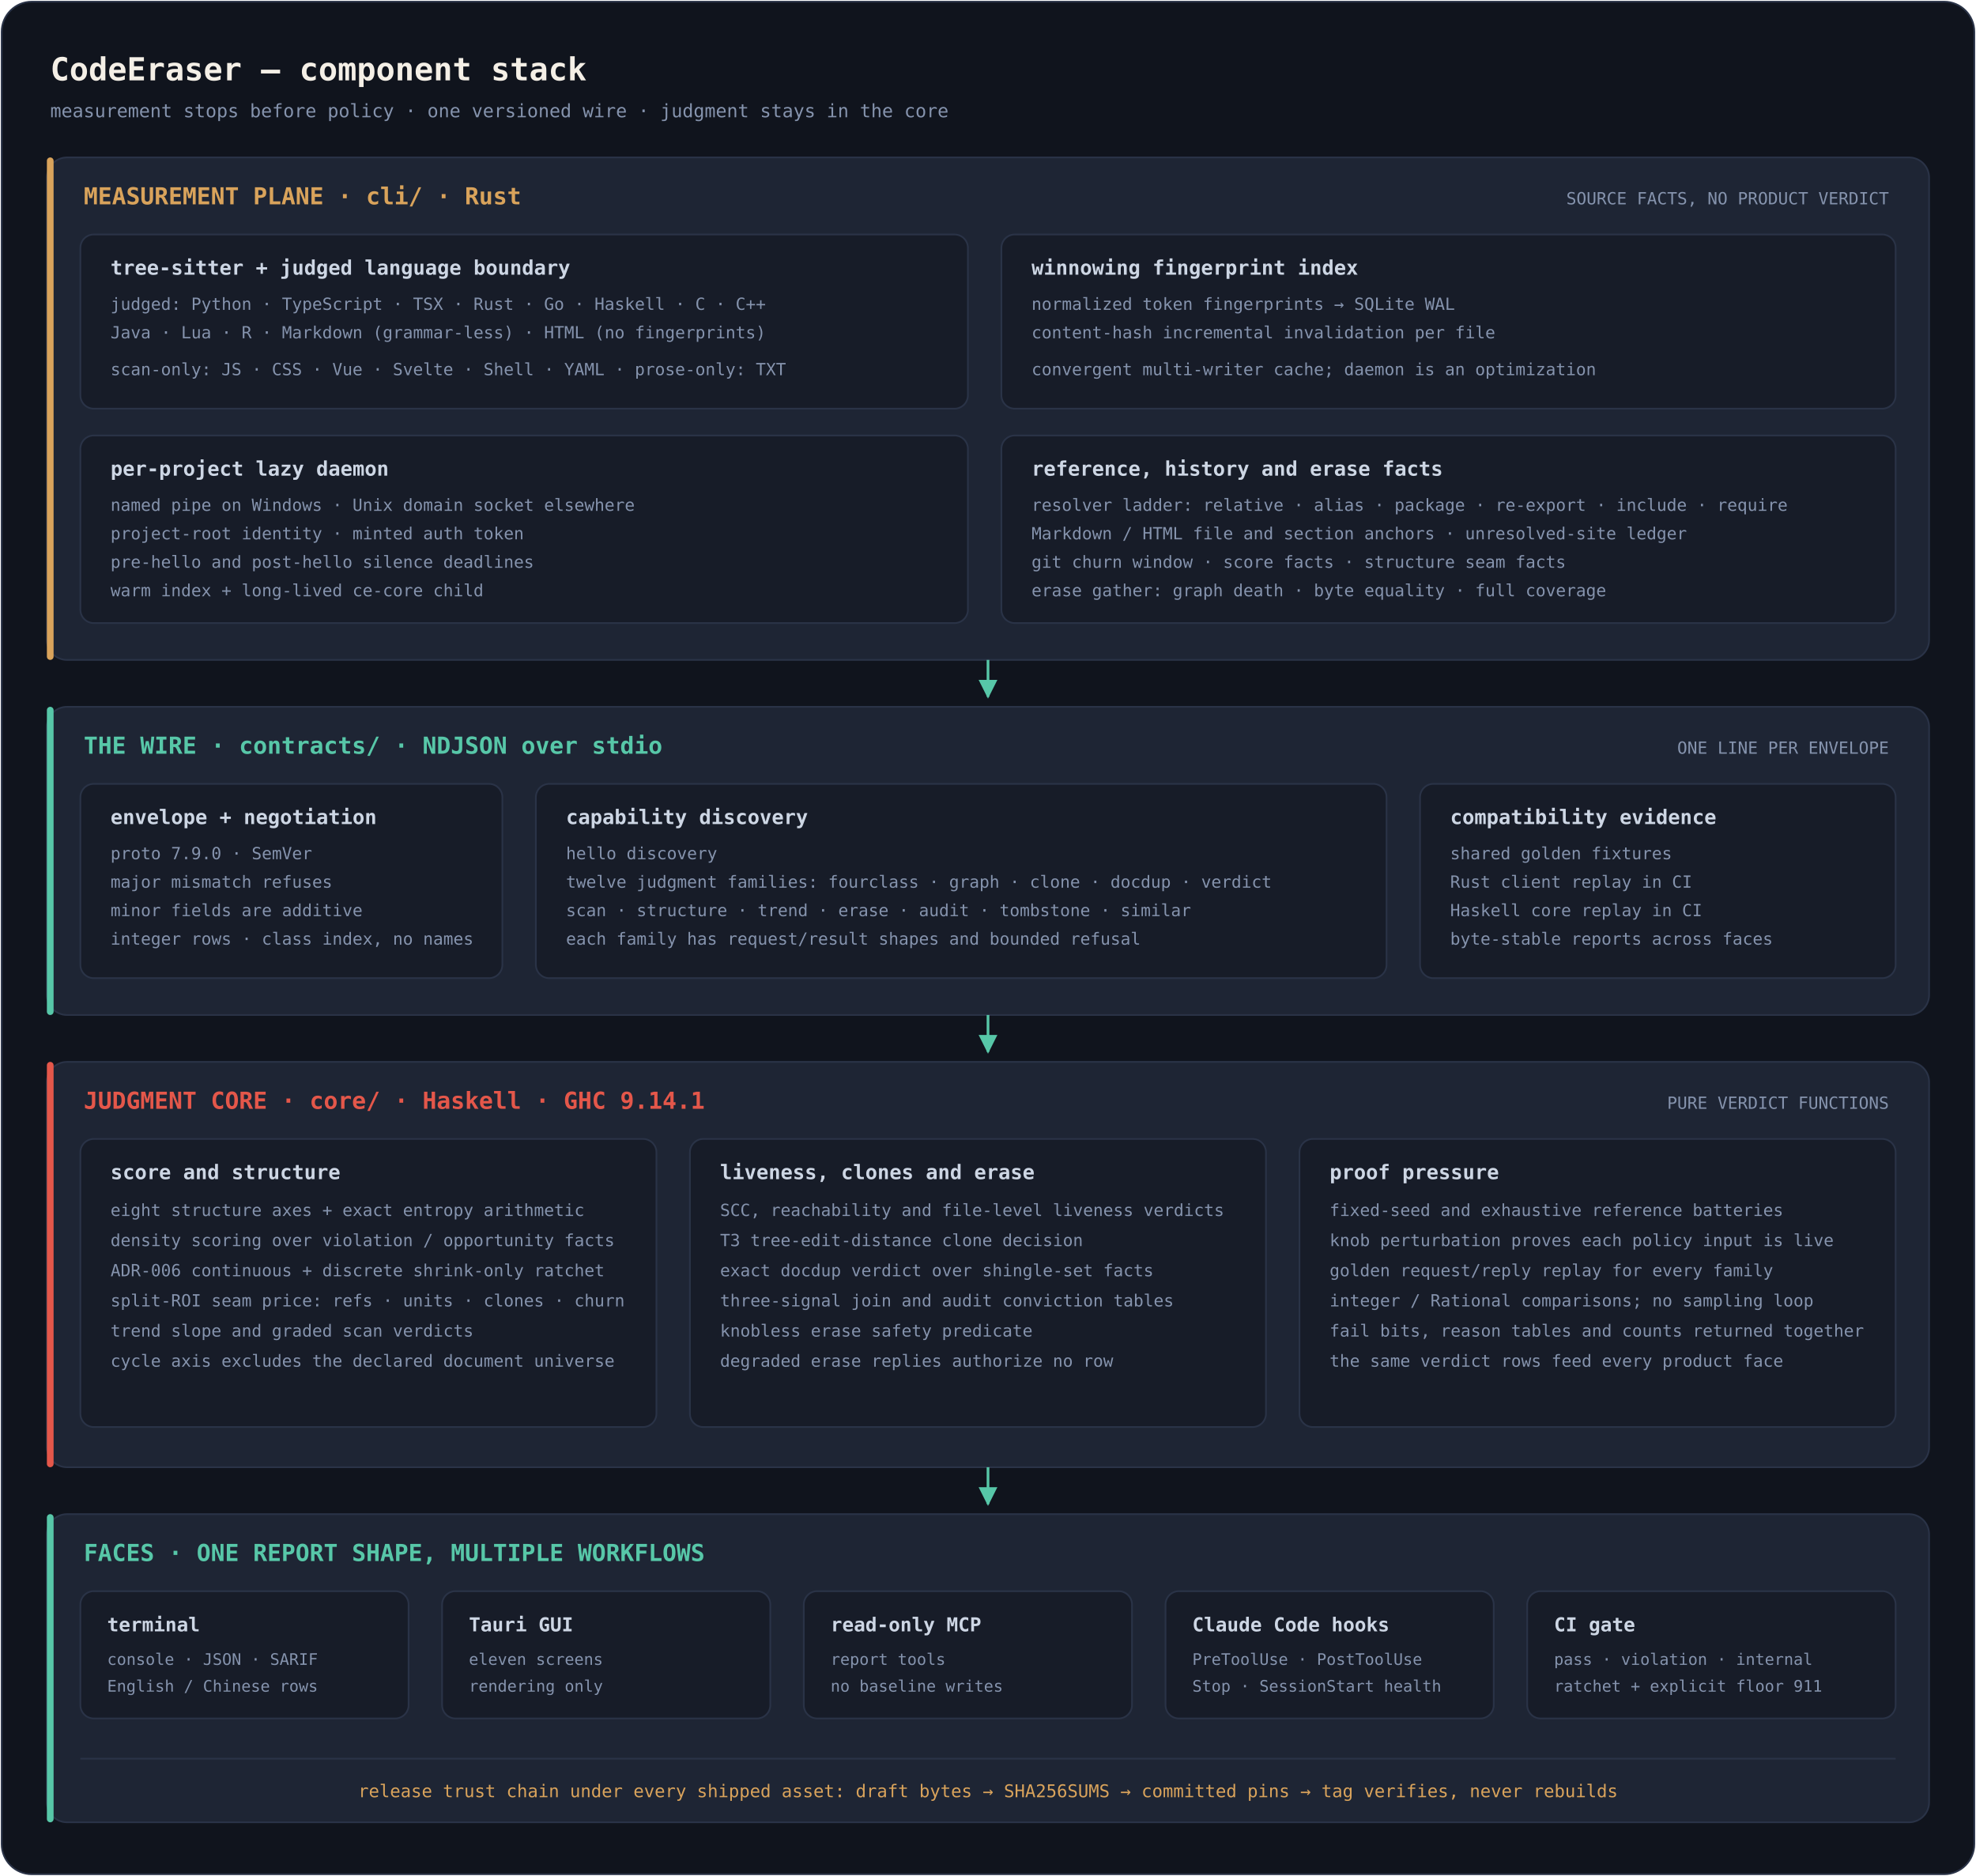
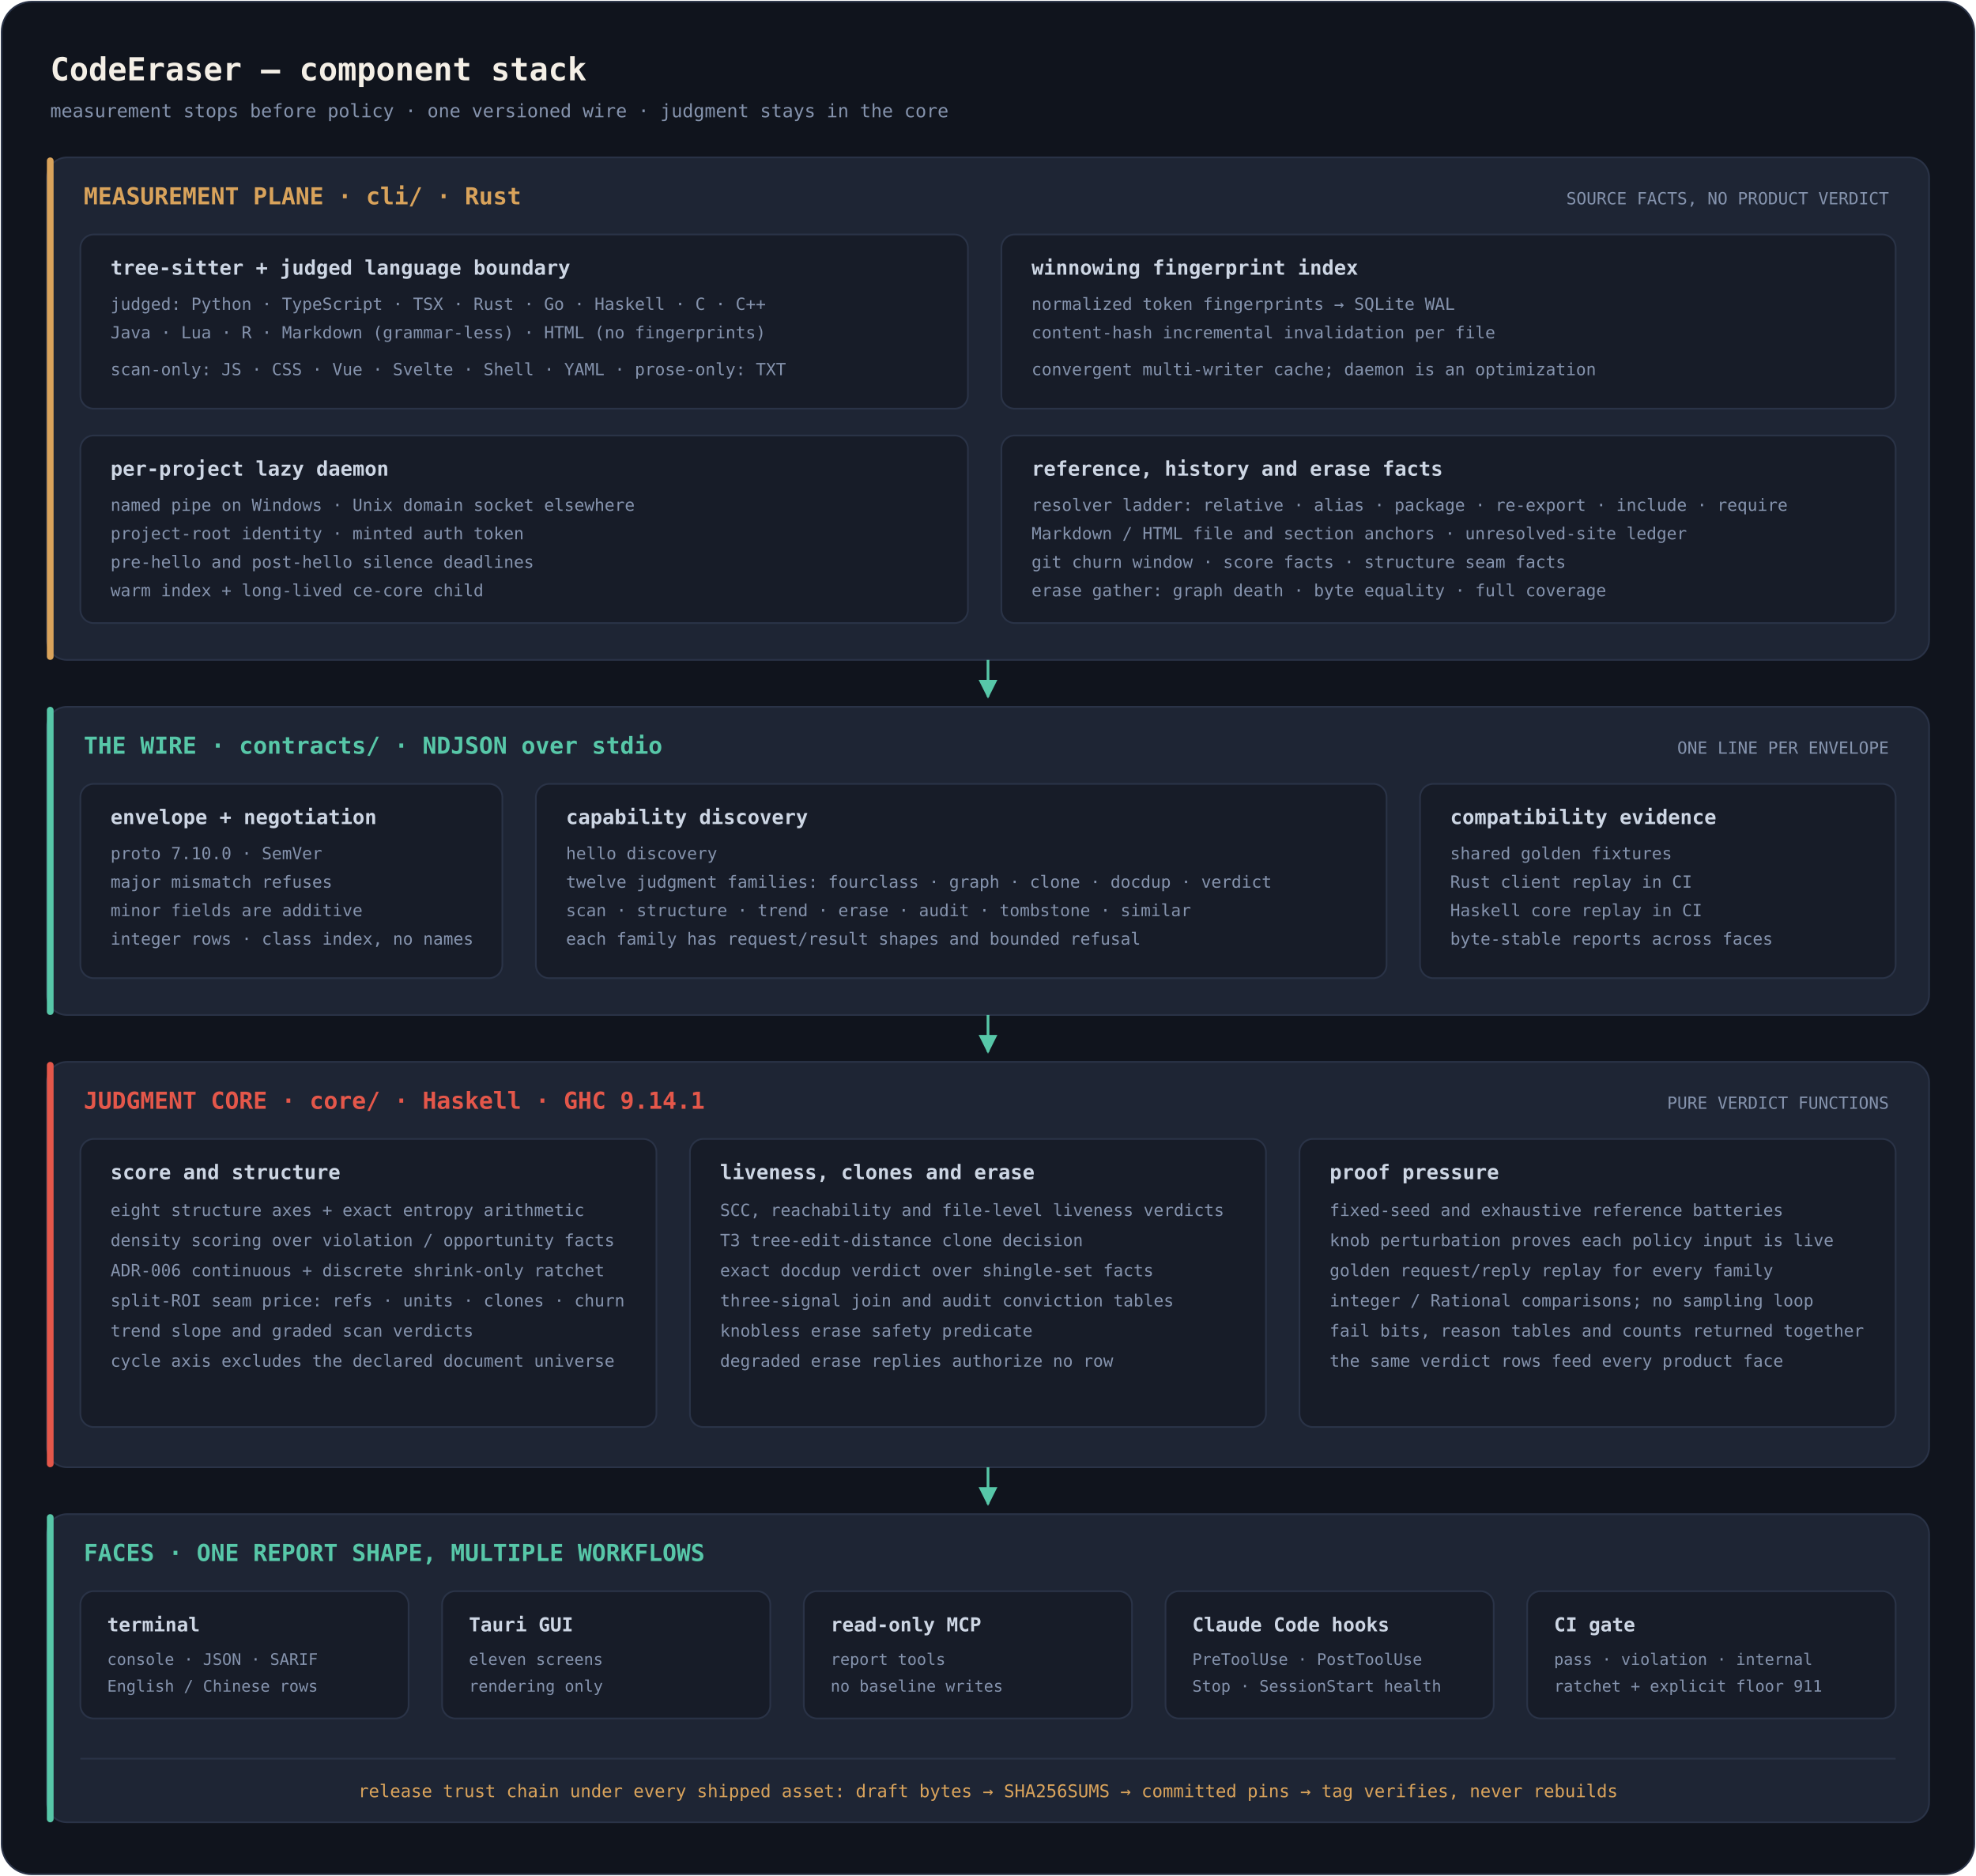
<svg xmlns="http://www.w3.org/2000/svg" viewBox="0 0 1180 1120" role="img" aria-label="CodeEraser stack: Rust measurement, an NDJSON wire, Haskell judgment, product faces, and the release pin chain">
  <defs>
    <marker id="arrow" viewBox="0 0 10 10" refX="9" refY="5" markerWidth="7" markerHeight="7" orient="auto">
      <path d="M0 0 L10 5 L0 10 z" fill="#57c7a8" />
    </marker>
  </defs>
  <rect x="1" y="1" width="1178" height="1118" rx="18" fill="#10141d" stroke="#2a3347" />
  <g font-family="ui-monospace, 'Cascadia Mono', Consolas, 'SF Mono', monospace">
    <text x="30" y="48" font-size="19" font-weight="600" fill="#f4efe6">CodeEraser — component stack</text>
    <text x="30" y="70" font-size="11" fill="#8593ad">measurement stops before policy · one versioned wire · judgment stays in the core</text>
    <g>
      <rect x="28" y="94" width="1124" height="300" rx="12" fill="#1e2534" stroke="#2a3347" />
      <rect x="28" y="94" width="4" height="300" rx="2" fill="#d9a35b" />
      <text x="50" y="122" font-size="14" font-weight="600" fill="#d9a35b">MEASUREMENT PLANE · cli/ · Rust</text>
      <text x="1128" y="122" font-size="10" text-anchor="end" fill="#8593ad">SOURCE FACTS, NO PRODUCT VERDICT</text>
      <g fill="#171c28" stroke="#2a3347">
        <rect x="48" y="140" width="530" height="104" rx="8" />
        <rect x="598" y="140" width="534" height="104" rx="8" />
        <rect x="48" y="260" width="530" height="112" rx="8" />
        <rect x="598" y="260" width="534" height="112" rx="8" />
      </g>
      <g font-size="12" font-weight="600" fill="#cdd6e4">
        <text x="66" y="164">tree-sitter + judged language boundary</text>
        <text x="616" y="164">winnowing fingerprint index</text>
        <text x="66" y="284">per-project lazy daemon</text>
        <text x="616" y="284">reference, history and erase facts</text>
      </g>
      <g font-size="10" fill="#8593ad">
        <text x="66" y="185">judged: Python · TypeScript · TSX · Rust · Go · Haskell · C · C++</text>
        <text x="66" y="202">Java · Lua · R · Markdown (grammar-less) · HTML (no fingerprints)</text>
        <text x="66" y="224">scan-only: JS · CSS · Vue · Svelte · Shell · YAML · prose-only: TXT</text>
        <text x="616" y="185">normalized token fingerprints → SQLite WAL</text>
        <text x="616" y="202">content-hash incremental invalidation per file</text>
        <text x="616" y="224">convergent multi-writer cache; daemon is an optimization</text>
        <text x="66" y="305">named pipe on Windows · Unix domain socket elsewhere</text>
        <text x="66" y="322">project-root identity · minted auth token</text>
        <text x="66" y="339">pre-hello and post-hello silence deadlines</text>
        <text x="66" y="356">warm index + long-lived ce-core child</text>
        <text x="616" y="305">resolver ladder: relative · alias · package · re-export · include · require</text>
        <text x="616" y="322">Markdown / HTML file and section anchors · unresolved-site ledger</text>
        <text x="616" y="339">git churn window · score facts · structure seam facts</text>
        <text x="616" y="356">erase gather: graph death · byte equality · full coverage</text>
      </g>
    </g>
    <path d="M590 394 V416" stroke="#57c7a8" stroke-width="1.6" marker-end="url(#arrow)" />
    <g>
      <rect x="28" y="422" width="1124" height="184" rx="12" fill="#1e2534" stroke="#2a3347" />
      <rect x="28" y="422" width="4" height="184" rx="2" fill="#57c7a8" />
      <text x="50" y="450" font-size="14" font-weight="600" fill="#57c7a8">THE WIRE · contracts/ · NDJSON over stdio</text>
      <text x="1128" y="450" font-size="10" text-anchor="end" fill="#8593ad">ONE LINE PER ENVELOPE</text>
      <g fill="#171c28" stroke="#2a3347">
        <rect x="48" y="468" width="252" height="116" rx="8" />
        <rect x="320" y="468" width="508" height="116" rx="8" />
        <rect x="848" y="468" width="284" height="116" rx="8" />
      </g>
      <g font-size="12" font-weight="600" fill="#cdd6e4">
        <text x="66" y="492">envelope + negotiation</text>
        <text x="338" y="492">capability discovery</text>
        <text x="866" y="492">compatibility evidence</text>
      </g>
      <g font-size="10" fill="#8593ad">
-         <text x="66" y="513">proto 7.9.0 · SemVer</text>
+         <text x="66" y="513">proto 7.10.0 · SemVer</text>
        <text x="66" y="530">major mismatch refuses</text>
        <text x="66" y="547">minor fields are additive</text>
        <text x="66" y="564">integer rows · class index, no names</text>
        <text x="338" y="513">hello discovery</text>
        <text x="338" y="530">twelve judgment families: fourclass · graph · clone · docdup · verdict</text>
        <text x="338" y="547">scan · structure · trend · erase · audit · tombstone · similar</text>
        <text x="338" y="564">each family has request/result shapes and bounded refusal</text>
        <text x="866" y="513">shared golden fixtures</text>
        <text x="866" y="530">Rust client replay in CI</text>
        <text x="866" y="547">Haskell core replay in CI</text>
        <text x="866" y="564">byte-stable reports across faces</text>
      </g>
    </g>
    <path d="M590 606 V628" stroke="#57c7a8" stroke-width="1.6" marker-end="url(#arrow)" />
    <g>
      <rect x="28" y="634" width="1124" height="242" rx="12" fill="#1e2534" stroke="#2a3347" />
      <rect x="28" y="634" width="4" height="242" rx="2" fill="#e4574a" />
      <text x="50" y="662" font-size="14" font-weight="600" fill="#e4574a">JUDGMENT CORE · core/ · Haskell · GHC 9.14.1</text>
      <text x="1128" y="662" font-size="10" text-anchor="end" fill="#8593ad">PURE VERDICT FUNCTIONS</text>
      <g fill="#171c28" stroke="#2a3347">
        <rect x="48" y="680" width="344" height="172" rx="8" />
        <rect x="412" y="680" width="344" height="172" rx="8" />
        <rect x="776" y="680" width="356" height="172" rx="8" />
      </g>
      <g font-size="12" font-weight="600" fill="#cdd6e4">
        <text x="66" y="704">score and structure</text>
        <text x="430" y="704">liveness, clones and erase</text>
        <text x="794" y="704">proof pressure</text>
      </g>
      <g font-size="10" fill="#8593ad">
        <text x="66" y="726">eight structure axes + exact entropy arithmetic</text>
        <text x="66" y="744">density scoring over violation / opportunity facts</text>
        <text x="66" y="762">ADR-006 continuous + discrete shrink-only ratchet</text>
        <text x="66" y="780">split-ROI seam price: refs · units · clones · churn</text>
        <text x="66" y="798">trend slope and graded scan verdicts</text>
        <text x="66" y="816">cycle axis excludes the declared document universe</text>
        <text x="430" y="726">SCC, reachability and file-level liveness verdicts</text>
        <text x="430" y="744">T3 tree-edit-distance clone decision</text>
        <text x="430" y="762">exact docdup verdict over shingle-set facts</text>
        <text x="430" y="780">three-signal join and audit conviction tables</text>
        <text x="430" y="798">knobless erase safety predicate</text>
        <text x="430" y="816">degraded erase replies authorize no row</text>
        <text x="794" y="726">fixed-seed and exhaustive reference batteries</text>
        <text x="794" y="744">knob perturbation proves each policy input is live</text>
        <text x="794" y="762">golden request/reply replay for every family</text>
        <text x="794" y="780">integer / Rational comparisons; no sampling loop</text>
        <text x="794" y="798">fail bits, reason tables and counts returned together</text>
        <text x="794" y="816">the same verdict rows feed every product face</text>
      </g>
    </g>
    <path d="M590 876 V898" stroke="#57c7a8" stroke-width="1.6" marker-end="url(#arrow)" />
    <g>
      <rect x="28" y="904" width="1124" height="184" rx="12" fill="#1e2534" stroke="#2a3347" />
      <rect x="28" y="904" width="4" height="184" rx="2" fill="#57c7a8" />
      <text x="50" y="932" font-size="14" font-weight="600" fill="#57c7a8">FACES · ONE REPORT SHAPE, MULTIPLE WORKFLOWS</text>
      <g fill="#171c28" stroke="#2a3347">
        <rect x="48" y="950" width="196" height="76" rx="8" />
        <rect x="264" y="950" width="196" height="76" rx="8" />
        <rect x="480" y="950" width="196" height="76" rx="8" />
        <rect x="696" y="950" width="196" height="76" rx="8" />
        <rect x="912" y="950" width="220" height="76" rx="8" />
      </g>
      <g font-size="11.5" font-weight="600" fill="#cdd6e4">
        <text x="64" y="974">terminal</text>
        <text x="280" y="974">Tauri GUI</text>
        <text x="496" y="974">read-only MCP</text>
        <text x="712" y="974">Claude Code hooks</text>
        <text x="928" y="974">CI gate</text>
      </g>
      <g font-size="9.5" fill="#8593ad">
        <text x="64" y="994">console · JSON · SARIF</text>
        <text x="64" y="1010">English / Chinese rows</text>
        <text x="280" y="994">eleven screens</text>
        <text x="280" y="1010">rendering only</text>
        <text x="496" y="994">report tools</text>
        <text x="496" y="1010">no baseline writes</text>
        <text x="712" y="994">PreToolUse · PostToolUse</text>
        <text x="712" y="1010">Stop · SessionStart health</text>
        <text x="928" y="994">pass · violation · internal</text>
        <text x="928" y="1010">ratchet + explicit floor 911</text>
      </g>
      <line x1="48" y1="1050" x2="1132" y2="1050" stroke="#2a3347" />
      <text x="590" y="1073" text-anchor="middle" font-size="10.5" fill="#d9a35b">release trust chain under every shipped asset: draft bytes → SHA256SUMS → committed pins → tag verifies, never rebuilds</text>
    </g>
  </g>
</svg>
